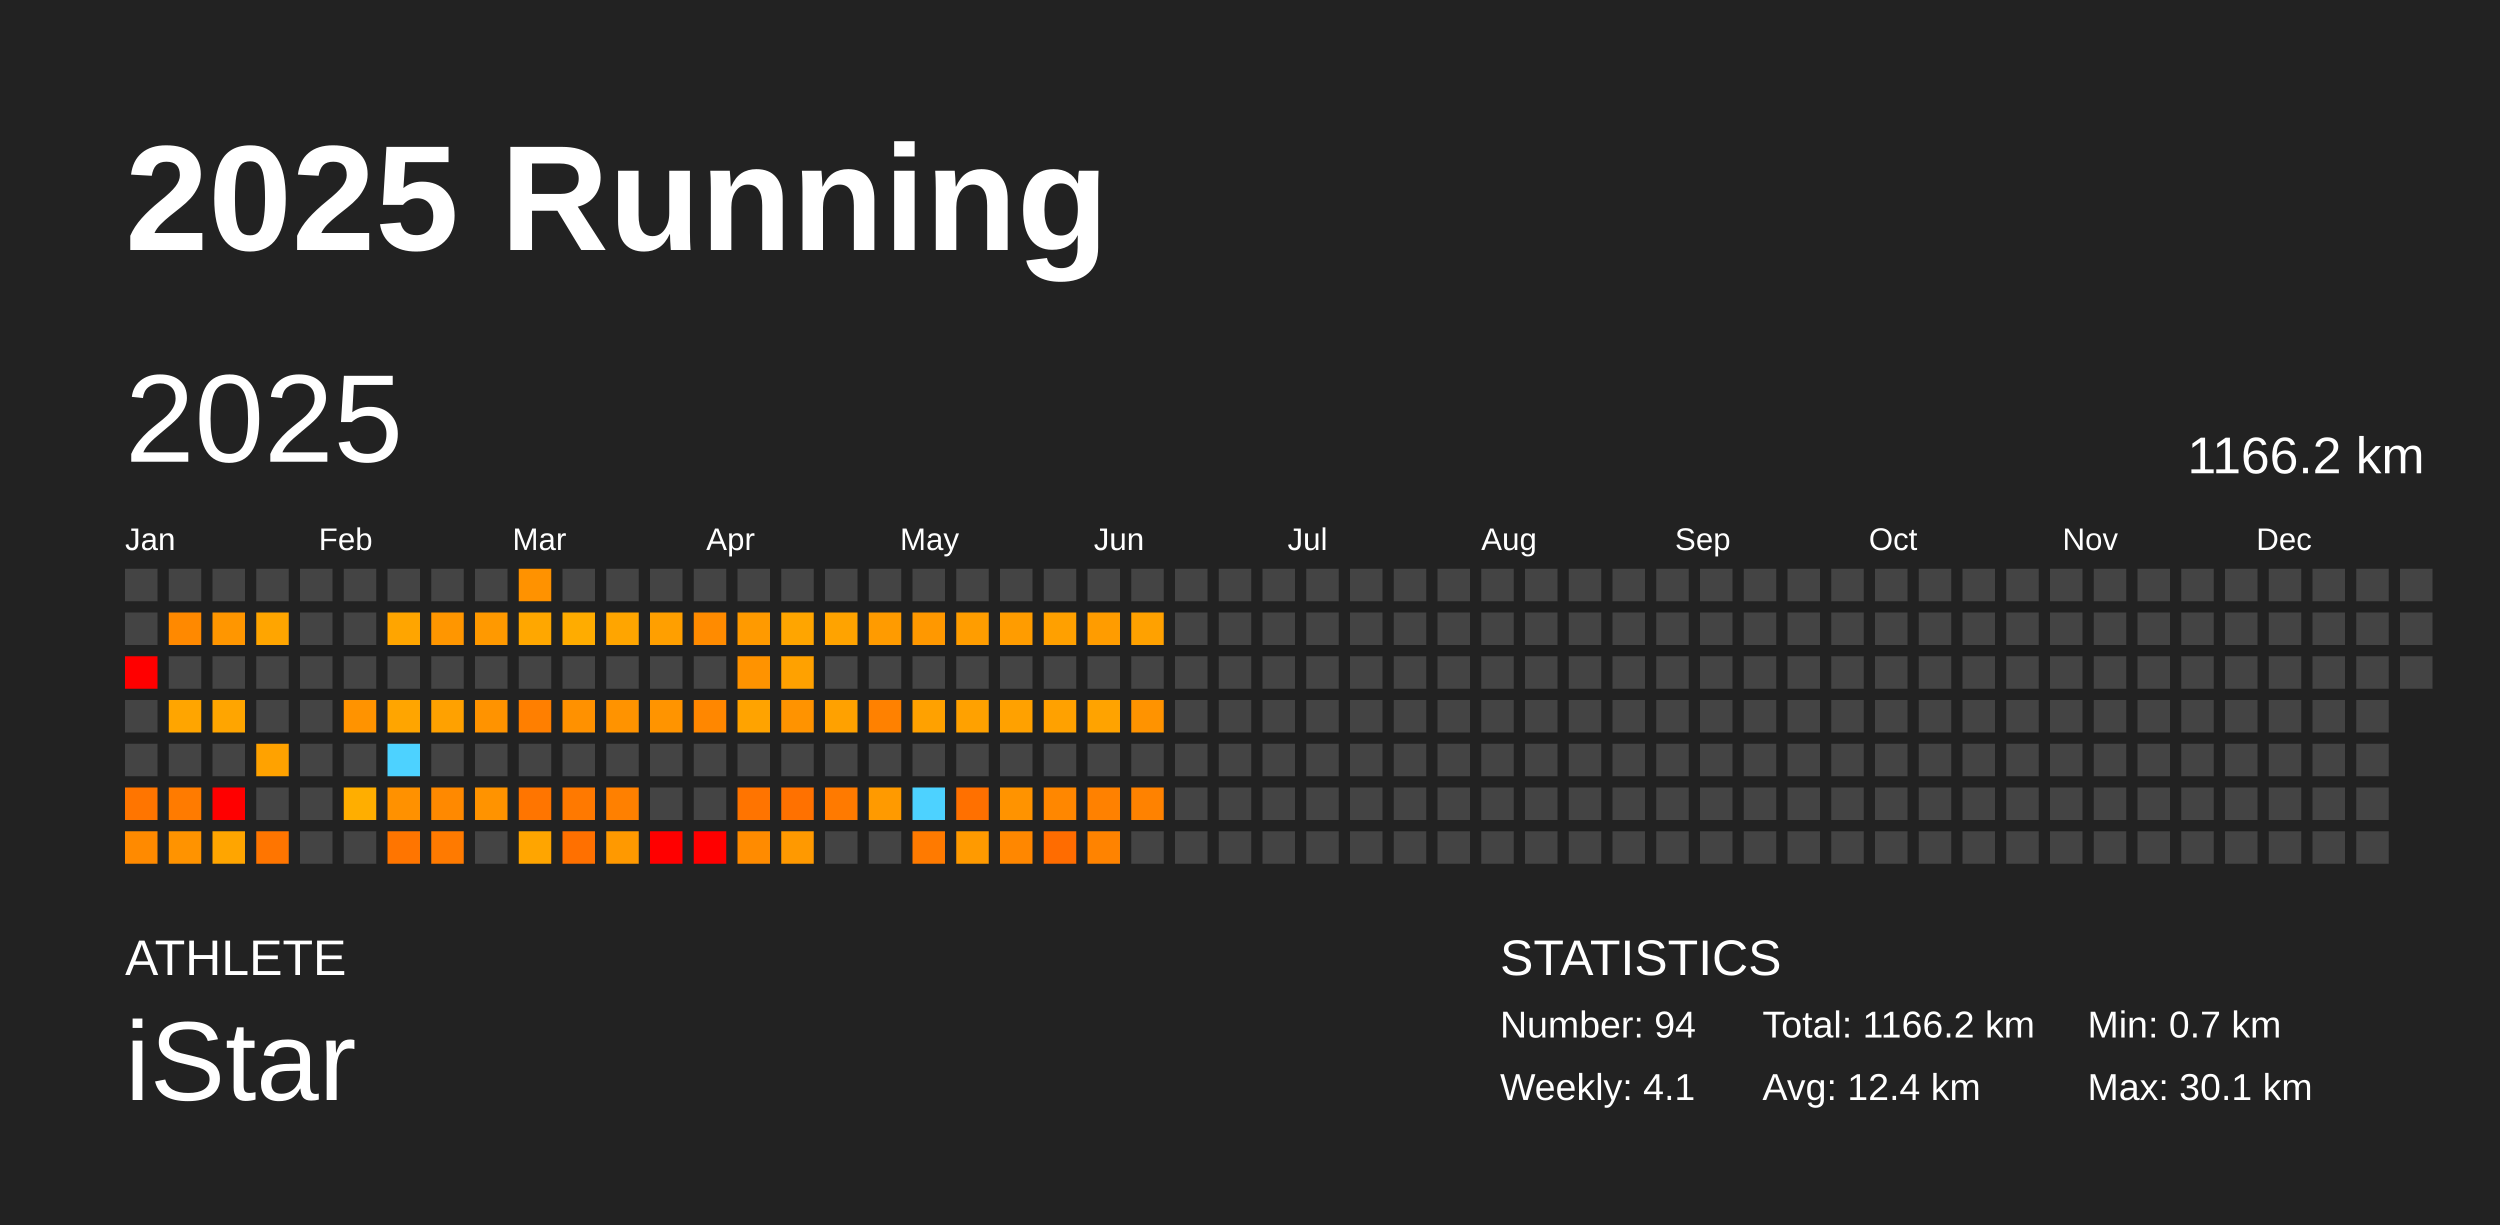
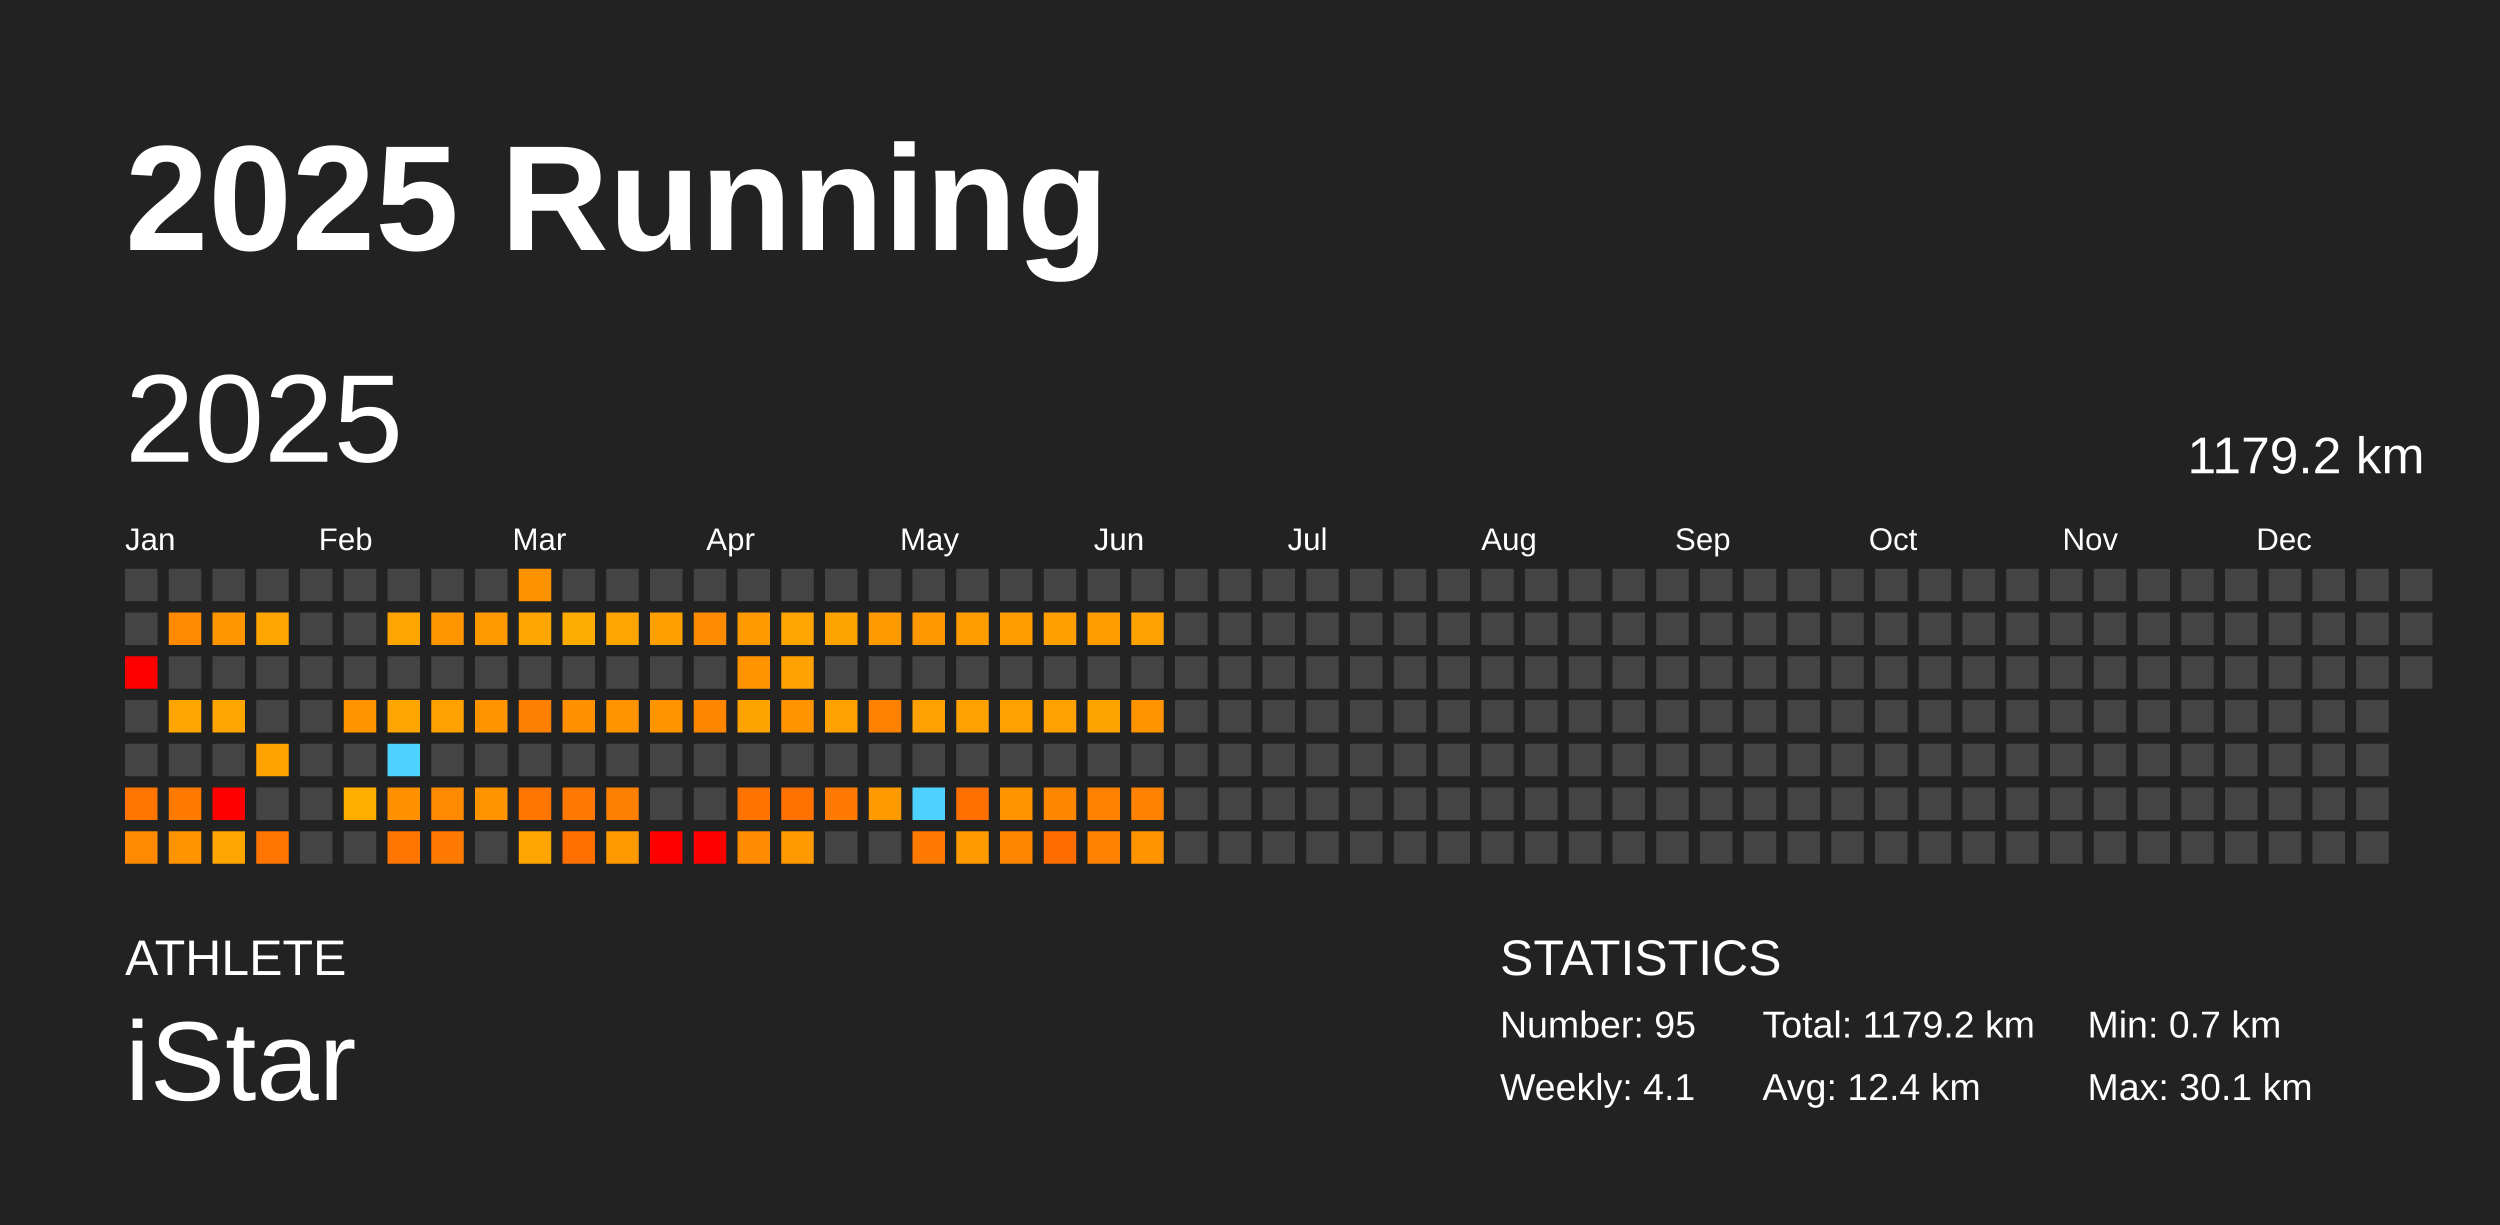
<svg xmlns="http://www.w3.org/2000/svg" baseProfile="full" height="98mm" version="1.1" viewBox="0,0,200,98" width="200mm">
  <defs />
  <rect fill="#222222" height="98" width="200" x="0" y="0" />
  <text fill="#FFFFFF" style="font-size:12px; font-family:Arial; font-weight:bold;" x="10" y="20">2025 Running</text>
  <text fill="#FFFFFF" style="font-size:4px; font-family:Arial" x="10" y="78">ATHLETE</text>
  <text fill="#FFFFFF" style="font-size:9px; font-family:Arial" x="10" y="88">iStar</text>
  <text fill="#FFFFFF" style="font-size:4px; font-family:Arial" x="120" y="78">STATISTICS</text>
-   <text fill="#FFFFFF" style="font-size:3px; font-family:Arial" x="120" y="83">Number: 94</text>
+   <text fill="#FFFFFF" style="font-size:3px; font-family:Arial" x="120" y="83">Number: 95</text>
  <text fill="#FFFFFF" style="font-size:3px; font-family:Arial" x="120" y="88">Weekly: 4.1</text>
-   <text fill="#FFFFFF" style="font-size:3px; font-family:Arial" x="141" y="83">Total: 1166.2 km</text>
+   <text fill="#FFFFFF" style="font-size:3px; font-family:Arial" x="141" y="83">Total: 1179.2 km</text>
  <text fill="#FFFFFF" style="font-size:3px; font-family:Arial" x="141" y="88">Avg: 12.4 km</text>
  <text fill="#FFFFFF" style="font-size:3px; font-family:Arial" x="167" y="83">Min: 0.7 km</text>
  <text fill="#FFFFFF" style="font-size:3px; font-family:Arial" x="167" y="88">Max: 30.1 km</text>
  <text dominant-baseline="hanging" fill="#FFFFFF" style="font-size:10.0px; font-family:Arial;" x="10" y="30">2025</text>
-   <text dominant-baseline="hanging" fill="#FFFFFF" style="font-size:4.125px; font-family:Arial;" x="175" y="35">1166.2 km</text>
+   <text dominant-baseline="hanging" fill="#FFFFFF" style="font-size:4.125px; font-family:Arial;" x="175" y="35">1179.2 km</text>
  <text fill="#FFFFFF" style="font-size:2.5px; font-family:Arial" x="10.0" y="44">Jan</text>
  <text fill="#FFFFFF" style="font-size:2.5px; font-family:Arial" x="25.5" y="44">Feb</text>
  <text fill="#FFFFFF" style="font-size:2.5px; font-family:Arial" x="41.0" y="44">Mar</text>
  <text fill="#FFFFFF" style="font-size:2.5px; font-family:Arial" x="56.5" y="44">Apr</text>
  <text fill="#FFFFFF" style="font-size:2.5px; font-family:Arial" x="72.0" y="44">May</text>
  <text fill="#FFFFFF" style="font-size:2.5px; font-family:Arial" x="87.5" y="44">Jun</text>
  <text fill="#FFFFFF" style="font-size:2.5px; font-family:Arial" x="103.0" y="44">Jul</text>
  <text fill="#FFFFFF" style="font-size:2.5px; font-family:Arial" x="118.5" y="44">Aug</text>
  <text fill="#FFFFFF" style="font-size:2.5px; font-family:Arial" x="134.0" y="44">Sep</text>
  <text fill="#FFFFFF" style="font-size:2.5px; font-family:Arial" x="149.5" y="44">Oct</text>
  <text fill="#FFFFFF" style="font-size:2.5px; font-family:Arial" x="165.0" y="44">Nov</text>
  <text fill="#FFFFFF" style="font-size:2.5px; font-family:Arial" x="180.5" y="44">Dec</text>
  <rect fill="#444444" height="2.6" width="2.6" x="10.0" y="45.5" />
  <rect fill="#444444" height="2.6" width="2.6" x="10.0" y="49.0" />
  <rect fill="red" height="2.6" width="2.6" x="10.0" y="52.5" />
  <rect fill="#444444" height="2.6" width="2.6" x="10.0" y="56.0" />
  <rect fill="#444444" height="2.6" width="2.6" x="10.0" y="59.5" />
  <rect fill="#ff7500" height="2.6" width="2.6" x="10.0" y="63.0" />
  <rect fill="#ff8a00" height="2.6" width="2.6" x="10.0" y="66.5" />
  <rect fill="#444444" height="2.6" width="2.6" x="13.5" y="45.5" />
  <rect fill="#ff8900" height="2.6" width="2.6" x="13.5" y="49.0" />
  <rect fill="#444444" height="2.6" width="2.6" x="13.5" y="52.5" />
  <rect fill="#ffa500" height="2.6" width="2.6" x="13.5" y="56.0" />
  <rect fill="#444444" height="2.6" width="2.6" x="13.5" y="59.5" />
  <rect fill="#ff7b00" height="2.6" width="2.6" x="13.5" y="63.0" />
  <rect fill="#ff9300" height="2.6" width="2.6" x="13.5" y="66.5" />
  <rect fill="#444444" height="2.6" width="2.6" x="17.0" y="45.5" />
  <rect fill="#ff9600" height="2.6" width="2.6" x="17.0" y="49.0" />
  <rect fill="#444444" height="2.6" width="2.6" x="17.0" y="52.5" />
  <rect fill="#ffa500" height="2.6" width="2.6" x="17.0" y="56.0" />
  <rect fill="#444444" height="2.6" width="2.6" x="17.0" y="59.5" />
  <rect fill="red" height="2.6" width="2.6" x="17.0" y="63.0" />
  <rect fill="#ffa500" height="2.6" width="2.6" x="17.0" y="66.5" />
  <rect fill="#444444" height="2.6" width="2.6" x="20.5" y="45.5" />
  <rect fill="#ffa500" height="2.6" width="2.6" x="20.5" y="49.0" />
  <rect fill="#444444" height="2.6" width="2.6" x="20.5" y="52.5" />
  <rect fill="#444444" height="2.6" width="2.6" x="20.5" y="56.0" />
  <rect fill="#ffa200" height="2.6" width="2.6" x="20.5" y="59.5" />
  <rect fill="#444444" height="2.6" width="2.6" x="20.5" y="63.0" />
  <rect fill="#ff7500" height="2.6" width="2.6" x="20.5" y="66.5" />
  <rect fill="#444444" height="2.6" width="2.6" x="24.0" y="45.5" />
  <rect fill="#444444" height="2.6" width="2.6" x="24.0" y="49.0" />
  <rect fill="#444444" height="2.6" width="2.6" x="24.0" y="52.5" />
  <rect fill="#444444" height="2.6" width="2.6" x="24.0" y="56.0" />
  <rect fill="#444444" height="2.6" width="2.6" x="24.0" y="59.5" />
  <rect fill="#444444" height="2.6" width="2.6" x="24.0" y="63.0" />
  <rect fill="#444444" height="2.6" width="2.6" x="24.0" y="66.5" />
  <rect fill="#444444" height="2.6" width="2.6" x="27.5" y="45.5" />
  <rect fill="#444444" height="2.6" width="2.6" x="27.5" y="49.0" />
  <rect fill="#444444" height="2.6" width="2.6" x="27.5" y="52.5" />
  <rect fill="#ff9300" height="2.6" width="2.6" x="27.5" y="56.0" />
  <rect fill="#444444" height="2.6" width="2.6" x="27.5" y="59.5" />
  <rect fill="#ffae00" height="2.6" width="2.6" x="27.5" y="63.0" />
  <rect fill="#444444" height="2.6" width="2.6" x="27.5" y="66.5" />
  <rect fill="#444444" height="2.6" width="2.6" x="31.0" y="45.5" />
  <rect fill="#ffa500" height="2.6" width="2.6" x="31.0" y="49.0" />
  <rect fill="#444444" height="2.6" width="2.6" x="31.0" y="52.5" />
  <rect fill="#ffa500" height="2.6" width="2.6" x="31.0" y="56.0" />
  <rect fill="#4dd2ff" height="2.6" width="2.6" x="31.0" y="59.5" />
  <rect fill="#ff9100" height="2.6" width="2.6" x="31.0" y="63.0" />
  <rect fill="#ff7500" height="2.6" width="2.6" x="31.0" y="66.5" />
  <rect fill="#444444" height="2.6" width="2.6" x="34.5" y="45.5" />
  <rect fill="#ff9600" height="2.6" width="2.6" x="34.5" y="49.0" />
  <rect fill="#444444" height="2.6" width="2.6" x="34.5" y="52.5" />
  <rect fill="#ffa100" height="2.6" width="2.6" x="34.5" y="56.0" />
  <rect fill="#444444" height="2.6" width="2.6" x="34.5" y="59.5" />
  <rect fill="#ff8900" height="2.6" width="2.6" x="34.5" y="63.0" />
  <rect fill="#ff7a00" height="2.6" width="2.6" x="34.5" y="66.5" />
  <rect fill="#444444" height="2.6" width="2.6" x="38.0" y="45.5" />
  <rect fill="#ff9900" height="2.6" width="2.6" x="38.0" y="49.0" />
  <rect fill="#444444" height="2.6" width="2.6" x="38.0" y="52.5" />
  <rect fill="#ff9300" height="2.6" width="2.6" x="38.0" y="56.0" />
  <rect fill="#444444" height="2.6" width="2.6" x="38.0" y="59.5" />
  <rect fill="#ff9300" height="2.6" width="2.6" x="38.0" y="63.0" />
  <rect fill="#444444" height="2.6" width="2.6" x="38.0" y="66.5" />
  <rect fill="#ff9200" height="2.6" width="2.6" x="41.5" y="45.5" />
  <rect fill="#ffa700" height="2.6" width="2.6" x="41.5" y="49.0" />
  <rect fill="#444444" height="2.6" width="2.6" x="41.5" y="52.5" />
  <rect fill="#ff7f00" height="2.6" width="2.6" x="41.5" y="56.0" />
  <rect fill="#444444" height="2.6" width="2.6" x="41.5" y="59.5" />
  <rect fill="#ff7500" height="2.6" width="2.6" x="41.5" y="63.0" />
  <rect fill="#ffa500" height="2.6" width="2.6" x="41.5" y="66.5" />
  <rect fill="#444444" height="2.6" width="2.6" x="45.0" y="45.5" />
  <rect fill="#ffac00" height="2.6" width="2.6" x="45.0" y="49.0" />
  <rect fill="#444444" height="2.6" width="2.6" x="45.0" y="52.5" />
  <rect fill="#ff9100" height="2.6" width="2.6" x="45.0" y="56.0" />
  <rect fill="#444444" height="2.6" width="2.6" x="45.0" y="59.5" />
  <rect fill="#ff7900" height="2.6" width="2.6" x="45.0" y="63.0" />
  <rect fill="#ff7000" height="2.6" width="2.6" x="45.0" y="66.5" />
  <rect fill="#444444" height="2.6" width="2.6" x="48.5" y="45.5" />
  <rect fill="#ffa500" height="2.6" width="2.6" x="48.5" y="49.0" />
  <rect fill="#444444" height="2.6" width="2.6" x="48.5" y="52.5" />
  <rect fill="#ff9300" height="2.6" width="2.6" x="48.5" y="56.0" />
  <rect fill="#444444" height="2.6" width="2.6" x="48.5" y="59.5" />
  <rect fill="#ff8000" height="2.6" width="2.6" x="48.5" y="63.0" />
  <rect fill="#ff9900" height="2.6" width="2.6" x="48.5" y="66.5" />
  <rect fill="#444444" height="2.6" width="2.6" x="52.0" y="45.5" />
  <rect fill="#ff9f00" height="2.6" width="2.6" x="52.0" y="49.0" />
  <rect fill="#444444" height="2.6" width="2.6" x="52.0" y="52.5" />
  <rect fill="#ff9400" height="2.6" width="2.6" x="52.0" y="56.0" />
  <rect fill="#444444" height="2.6" width="2.6" x="52.0" y="59.5" />
  <rect fill="#444444" height="2.6" width="2.6" x="52.0" y="63.0" />
  <rect fill="red" height="2.6" width="2.6" x="52.0" y="66.5" />
  <rect fill="#444444" height="2.6" width="2.6" x="55.5" y="45.5" />
  <rect fill="#ff8b00" height="2.6" width="2.6" x="55.5" y="49.0" />
  <rect fill="#444444" height="2.6" width="2.6" x="55.5" y="52.5" />
  <rect fill="#ff8700" height="2.6" width="2.6" x="55.5" y="56.0" />
  <rect fill="#444444" height="2.6" width="2.6" x="55.5" y="59.5" />
  <rect fill="#444444" height="2.6" width="2.6" x="55.5" y="63.0" />
  <rect fill="red" height="2.6" width="2.6" x="55.5" y="66.5" />
  <rect fill="#444444" height="2.6" width="2.6" x="59.0" y="45.5" />
  <rect fill="#ff9a00" height="2.6" width="2.6" x="59.0" y="49.0" />
  <rect fill="#ff9300" height="2.6" width="2.6" x="59.0" y="52.5" />
  <rect fill="#ffa300" height="2.6" width="2.6" x="59.0" y="56.0" />
  <rect fill="#444444" height="2.6" width="2.6" x="59.0" y="59.5" />
  <rect fill="#ff7400" height="2.6" width="2.6" x="59.0" y="63.0" />
  <rect fill="#ff8b00" height="2.6" width="2.6" x="59.0" y="66.5" />
  <rect fill="#444444" height="2.6" width="2.6" x="62.5" y="45.5" />
  <rect fill="#ffa500" height="2.6" width="2.6" x="62.5" y="49.0" />
  <rect fill="#ffa100" height="2.6" width="2.6" x="62.5" y="52.5" />
  <rect fill="#ff9300" height="2.6" width="2.6" x="62.5" y="56.0" />
  <rect fill="#444444" height="2.6" width="2.6" x="62.5" y="59.5" />
  <rect fill="#ff7100" height="2.6" width="2.6" x="62.5" y="63.0" />
  <rect fill="#ff9900" height="2.6" width="2.6" x="62.5" y="66.5" />
  <rect fill="#444444" height="2.6" width="2.6" x="66.0" y="45.5" />
  <rect fill="#ffa300" height="2.6" width="2.6" x="66.0" y="49.0" />
  <rect fill="#444444" height="2.6" width="2.6" x="66.0" y="52.5" />
  <rect fill="#ffa100" height="2.6" width="2.6" x="66.0" y="56.0" />
  <rect fill="#444444" height="2.6" width="2.6" x="66.0" y="59.5" />
  <rect fill="#ff7a00" height="2.6" width="2.6" x="66.0" y="63.0" />
  <rect fill="#444444" height="2.6" width="2.6" x="66.0" y="66.5" />
  <rect fill="#444444" height="2.6" width="2.6" x="69.5" y="45.5" />
  <rect fill="#ff9b00" height="2.6" width="2.6" x="69.5" y="49.0" />
  <rect fill="#444444" height="2.6" width="2.6" x="69.5" y="52.5" />
  <rect fill="#ff8100" height="2.6" width="2.6" x="69.5" y="56.0" />
  <rect fill="#444444" height="2.6" width="2.6" x="69.5" y="59.5" />
  <rect fill="#ff9a00" height="2.6" width="2.6" x="69.5" y="63.0" />
  <rect fill="#444444" height="2.6" width="2.6" x="69.5" y="66.5" />
  <rect fill="#444444" height="2.6" width="2.6" x="73.0" y="45.5" />
  <rect fill="#ff9800" height="2.6" width="2.6" x="73.0" y="49.0" />
  <rect fill="#444444" height="2.6" width="2.6" x="73.0" y="52.5" />
  <rect fill="#ffa100" height="2.6" width="2.6" x="73.0" y="56.0" />
  <rect fill="#444444" height="2.6" width="2.6" x="73.0" y="59.5" />
  <rect fill="#4dd2ff" height="2.6" width="2.6" x="73.0" y="63.0" />
  <rect fill="#ff7a00" height="2.6" width="2.6" x="73.0" y="66.5" />
  <rect fill="#444444" height="2.6" width="2.6" x="76.5" y="45.5" />
  <rect fill="#ff9d00" height="2.6" width="2.6" x="76.5" y="49.0" />
  <rect fill="#444444" height="2.6" width="2.6" x="76.5" y="52.5" />
  <rect fill="#ffa100" height="2.6" width="2.6" x="76.5" y="56.0" />
  <rect fill="#444444" height="2.6" width="2.6" x="76.5" y="59.5" />
  <rect fill="#ff7000" height="2.6" width="2.6" x="76.5" y="63.0" />
  <rect fill="#ff9a00" height="2.6" width="2.6" x="76.5" y="66.5" />
  <rect fill="#444444" height="2.6" width="2.6" x="80.0" y="45.5" />
  <rect fill="#ff9c00" height="2.6" width="2.6" x="80.0" y="49.0" />
  <rect fill="#444444" height="2.6" width="2.6" x="80.0" y="52.5" />
  <rect fill="#ffa100" height="2.6" width="2.6" x="80.0" y="56.0" />
  <rect fill="#444444" height="2.6" width="2.6" x="80.0" y="59.5" />
  <rect fill="#ff9300" height="2.6" width="2.6" x="80.0" y="63.0" />
  <rect fill="#ff8700" height="2.6" width="2.6" x="80.0" y="66.5" />
  <rect fill="#444444" height="2.6" width="2.6" x="83.5" y="45.5" />
  <rect fill="#ffa000" height="2.6" width="2.6" x="83.5" y="49.0" />
  <rect fill="#444444" height="2.6" width="2.6" x="83.5" y="52.5" />
  <rect fill="#ffa100" height="2.6" width="2.6" x="83.5" y="56.0" />
  <rect fill="#444444" height="2.6" width="2.6" x="83.5" y="59.5" />
  <rect fill="#ff8700" height="2.6" width="2.6" x="83.5" y="63.0" />
  <rect fill="#ff6c00" height="2.6" width="2.6" x="83.5" y="66.5" />
  <rect fill="#444444" height="2.6" width="2.6" x="87.0" y="45.5" />
  <rect fill="#ff9c00" height="2.6" width="2.6" x="87.0" y="49.0" />
  <rect fill="#444444" height="2.6" width="2.6" x="87.0" y="52.5" />
  <rect fill="#ffa300" height="2.6" width="2.6" x="87.0" y="56.0" />
  <rect fill="#444444" height="2.6" width="2.6" x="87.0" y="59.5" />
  <rect fill="#ff8100" height="2.6" width="2.6" x="87.0" y="63.0" />
  <rect fill="#ff8300" height="2.6" width="2.6" x="87.0" y="66.5" />
  <rect fill="#444444" height="2.6" width="2.6" x="90.5" y="45.5" />
  <rect fill="#ffa100" height="2.6" width="2.6" x="90.5" y="49.0" />
  <rect fill="#444444" height="2.6" width="2.6" x="90.5" y="52.5" />
  <rect fill="#ff9300" height="2.6" width="2.6" x="90.5" y="56.0" />
  <rect fill="#444444" height="2.6" width="2.6" x="90.5" y="59.5" />
  <rect fill="#ff8200" height="2.6" width="2.6" x="90.5" y="63.0" />
-   <rect fill="#444444" height="2.6" width="2.6" x="90.5" y="66.5" />
+   <rect fill="#ff9400" height="2.6" width="2.6" x="90.5" y="66.5" />
  <rect fill="#444444" height="2.6" width="2.6" x="94.0" y="45.5" />
  <rect fill="#444444" height="2.6" width="2.6" x="94.0" y="49.0" />
  <rect fill="#444444" height="2.6" width="2.6" x="94.0" y="52.5" />
  <rect fill="#444444" height="2.6" width="2.6" x="94.0" y="56.0" />
  <rect fill="#444444" height="2.6" width="2.6" x="94.0" y="59.5" />
  <rect fill="#444444" height="2.6" width="2.6" x="94.0" y="63.0" />
  <rect fill="#444444" height="2.6" width="2.6" x="94.0" y="66.5" />
  <rect fill="#444444" height="2.6" width="2.6" x="97.5" y="45.5" />
  <rect fill="#444444" height="2.6" width="2.6" x="97.5" y="49.0" />
  <rect fill="#444444" height="2.6" width="2.6" x="97.5" y="52.5" />
  <rect fill="#444444" height="2.6" width="2.6" x="97.5" y="56.0" />
  <rect fill="#444444" height="2.6" width="2.6" x="97.5" y="59.5" />
  <rect fill="#444444" height="2.6" width="2.6" x="97.5" y="63.0" />
  <rect fill="#444444" height="2.6" width="2.6" x="97.5" y="66.5" />
  <rect fill="#444444" height="2.6" width="2.6" x="101.0" y="45.5" />
  <rect fill="#444444" height="2.6" width="2.6" x="101.0" y="49.0" />
  <rect fill="#444444" height="2.6" width="2.6" x="101.0" y="52.5" />
  <rect fill="#444444" height="2.6" width="2.6" x="101.0" y="56.0" />
  <rect fill="#444444" height="2.6" width="2.6" x="101.0" y="59.5" />
  <rect fill="#444444" height="2.6" width="2.6" x="101.0" y="63.0" />
  <rect fill="#444444" height="2.6" width="2.6" x="101.0" y="66.5" />
  <rect fill="#444444" height="2.6" width="2.6" x="104.5" y="45.5" />
  <rect fill="#444444" height="2.6" width="2.6" x="104.5" y="49.0" />
  <rect fill="#444444" height="2.6" width="2.6" x="104.5" y="52.5" />
  <rect fill="#444444" height="2.6" width="2.6" x="104.5" y="56.0" />
  <rect fill="#444444" height="2.6" width="2.6" x="104.5" y="59.5" />
  <rect fill="#444444" height="2.6" width="2.6" x="104.5" y="63.0" />
  <rect fill="#444444" height="2.6" width="2.6" x="104.5" y="66.5" />
  <rect fill="#444444" height="2.6" width="2.6" x="108.0" y="45.5" />
  <rect fill="#444444" height="2.6" width="2.6" x="108.0" y="49.0" />
  <rect fill="#444444" height="2.6" width="2.6" x="108.0" y="52.5" />
  <rect fill="#444444" height="2.6" width="2.6" x="108.0" y="56.0" />
  <rect fill="#444444" height="2.6" width="2.6" x="108.0" y="59.5" />
  <rect fill="#444444" height="2.6" width="2.6" x="108.0" y="63.0" />
  <rect fill="#444444" height="2.6" width="2.6" x="108.0" y="66.5" />
  <rect fill="#444444" height="2.6" width="2.6" x="111.5" y="45.5" />
  <rect fill="#444444" height="2.6" width="2.6" x="111.5" y="49.0" />
  <rect fill="#444444" height="2.6" width="2.6" x="111.5" y="52.5" />
  <rect fill="#444444" height="2.6" width="2.6" x="111.5" y="56.0" />
  <rect fill="#444444" height="2.6" width="2.6" x="111.5" y="59.5" />
  <rect fill="#444444" height="2.6" width="2.6" x="111.5" y="63.0" />
  <rect fill="#444444" height="2.6" width="2.6" x="111.5" y="66.5" />
  <rect fill="#444444" height="2.6" width="2.6" x="115.0" y="45.5" />
  <rect fill="#444444" height="2.6" width="2.6" x="115.0" y="49.0" />
  <rect fill="#444444" height="2.6" width="2.6" x="115.0" y="52.5" />
  <rect fill="#444444" height="2.6" width="2.6" x="115.0" y="56.0" />
  <rect fill="#444444" height="2.6" width="2.6" x="115.0" y="59.5" />
  <rect fill="#444444" height="2.6" width="2.6" x="115.0" y="63.0" />
  <rect fill="#444444" height="2.6" width="2.6" x="115.0" y="66.5" />
  <rect fill="#444444" height="2.6" width="2.6" x="118.5" y="45.5" />
  <rect fill="#444444" height="2.6" width="2.6" x="118.5" y="49.0" />
  <rect fill="#444444" height="2.6" width="2.6" x="118.5" y="52.5" />
  <rect fill="#444444" height="2.6" width="2.6" x="118.5" y="56.0" />
  <rect fill="#444444" height="2.6" width="2.6" x="118.5" y="59.5" />
  <rect fill="#444444" height="2.6" width="2.6" x="118.5" y="63.0" />
  <rect fill="#444444" height="2.6" width="2.6" x="118.5" y="66.5" />
  <rect fill="#444444" height="2.6" width="2.6" x="122.0" y="45.5" />
  <rect fill="#444444" height="2.6" width="2.6" x="122.0" y="49.0" />
  <rect fill="#444444" height="2.6" width="2.6" x="122.0" y="52.5" />
  <rect fill="#444444" height="2.6" width="2.6" x="122.0" y="56.0" />
  <rect fill="#444444" height="2.6" width="2.6" x="122.0" y="59.5" />
  <rect fill="#444444" height="2.6" width="2.6" x="122.0" y="63.0" />
  <rect fill="#444444" height="2.6" width="2.6" x="122.0" y="66.5" />
  <rect fill="#444444" height="2.6" width="2.6" x="125.5" y="45.5" />
  <rect fill="#444444" height="2.6" width="2.6" x="125.5" y="49.0" />
  <rect fill="#444444" height="2.6" width="2.6" x="125.5" y="52.5" />
  <rect fill="#444444" height="2.6" width="2.6" x="125.5" y="56.0" />
  <rect fill="#444444" height="2.6" width="2.6" x="125.5" y="59.5" />
  <rect fill="#444444" height="2.6" width="2.6" x="125.5" y="63.0" />
  <rect fill="#444444" height="2.6" width="2.6" x="125.5" y="66.5" />
  <rect fill="#444444" height="2.6" width="2.6" x="129.0" y="45.5" />
  <rect fill="#444444" height="2.6" width="2.6" x="129.0" y="49.0" />
  <rect fill="#444444" height="2.6" width="2.6" x="129.0" y="52.5" />
  <rect fill="#444444" height="2.6" width="2.6" x="129.0" y="56.0" />
  <rect fill="#444444" height="2.6" width="2.6" x="129.0" y="59.5" />
  <rect fill="#444444" height="2.6" width="2.6" x="129.0" y="63.0" />
  <rect fill="#444444" height="2.6" width="2.6" x="129.0" y="66.5" />
  <rect fill="#444444" height="2.6" width="2.6" x="132.5" y="45.5" />
  <rect fill="#444444" height="2.6" width="2.6" x="132.5" y="49.0" />
  <rect fill="#444444" height="2.6" width="2.6" x="132.5" y="52.5" />
  <rect fill="#444444" height="2.6" width="2.6" x="132.5" y="56.0" />
  <rect fill="#444444" height="2.6" width="2.6" x="132.5" y="59.5" />
  <rect fill="#444444" height="2.6" width="2.6" x="132.5" y="63.0" />
  <rect fill="#444444" height="2.6" width="2.6" x="132.5" y="66.5" />
  <rect fill="#444444" height="2.6" width="2.6" x="136.0" y="45.5" />
  <rect fill="#444444" height="2.6" width="2.6" x="136.0" y="49.0" />
  <rect fill="#444444" height="2.6" width="2.6" x="136.0" y="52.5" />
  <rect fill="#444444" height="2.6" width="2.6" x="136.0" y="56.0" />
  <rect fill="#444444" height="2.6" width="2.6" x="136.0" y="59.5" />
  <rect fill="#444444" height="2.6" width="2.6" x="136.0" y="63.0" />
  <rect fill="#444444" height="2.6" width="2.6" x="136.0" y="66.5" />
  <rect fill="#444444" height="2.6" width="2.6" x="139.5" y="45.5" />
  <rect fill="#444444" height="2.6" width="2.6" x="139.5" y="49.0" />
  <rect fill="#444444" height="2.6" width="2.6" x="139.5" y="52.5" />
  <rect fill="#444444" height="2.6" width="2.6" x="139.5" y="56.0" />
  <rect fill="#444444" height="2.6" width="2.6" x="139.5" y="59.5" />
  <rect fill="#444444" height="2.6" width="2.6" x="139.5" y="63.0" />
  <rect fill="#444444" height="2.6" width="2.6" x="139.5" y="66.5" />
  <rect fill="#444444" height="2.6" width="2.6" x="143.0" y="45.5" />
  <rect fill="#444444" height="2.6" width="2.6" x="143.0" y="49.0" />
  <rect fill="#444444" height="2.6" width="2.6" x="143.0" y="52.5" />
  <rect fill="#444444" height="2.6" width="2.6" x="143.0" y="56.0" />
  <rect fill="#444444" height="2.6" width="2.6" x="143.0" y="59.5" />
  <rect fill="#444444" height="2.6" width="2.6" x="143.0" y="63.0" />
  <rect fill="#444444" height="2.6" width="2.6" x="143.0" y="66.5" />
  <rect fill="#444444" height="2.6" width="2.6" x="146.5" y="45.5" />
  <rect fill="#444444" height="2.6" width="2.6" x="146.5" y="49.0" />
  <rect fill="#444444" height="2.6" width="2.6" x="146.5" y="52.5" />
  <rect fill="#444444" height="2.6" width="2.6" x="146.5" y="56.0" />
  <rect fill="#444444" height="2.6" width="2.6" x="146.5" y="59.5" />
  <rect fill="#444444" height="2.6" width="2.6" x="146.5" y="63.0" />
  <rect fill="#444444" height="2.6" width="2.6" x="146.5" y="66.5" />
  <rect fill="#444444" height="2.6" width="2.6" x="150.0" y="45.5" />
  <rect fill="#444444" height="2.6" width="2.6" x="150.0" y="49.0" />
  <rect fill="#444444" height="2.6" width="2.6" x="150.0" y="52.5" />
  <rect fill="#444444" height="2.6" width="2.6" x="150.0" y="56.0" />
  <rect fill="#444444" height="2.6" width="2.6" x="150.0" y="59.5" />
  <rect fill="#444444" height="2.6" width="2.6" x="150.0" y="63.0" />
  <rect fill="#444444" height="2.6" width="2.6" x="150.0" y="66.5" />
  <rect fill="#444444" height="2.6" width="2.6" x="153.5" y="45.5" />
  <rect fill="#444444" height="2.6" width="2.6" x="153.5" y="49.0" />
  <rect fill="#444444" height="2.6" width="2.6" x="153.5" y="52.5" />
  <rect fill="#444444" height="2.6" width="2.6" x="153.5" y="56.0" />
  <rect fill="#444444" height="2.6" width="2.6" x="153.5" y="59.5" />
  <rect fill="#444444" height="2.6" width="2.6" x="153.5" y="63.0" />
  <rect fill="#444444" height="2.6" width="2.6" x="153.5" y="66.5" />
  <rect fill="#444444" height="2.6" width="2.6" x="157.0" y="45.5" />
  <rect fill="#444444" height="2.6" width="2.6" x="157.0" y="49.0" />
  <rect fill="#444444" height="2.6" width="2.6" x="157.0" y="52.5" />
  <rect fill="#444444" height="2.6" width="2.6" x="157.0" y="56.0" />
  <rect fill="#444444" height="2.6" width="2.6" x="157.0" y="59.5" />
  <rect fill="#444444" height="2.6" width="2.6" x="157.0" y="63.0" />
  <rect fill="#444444" height="2.6" width="2.6" x="157.0" y="66.5" />
  <rect fill="#444444" height="2.6" width="2.6" x="160.5" y="45.5" />
  <rect fill="#444444" height="2.6" width="2.6" x="160.5" y="49.0" />
  <rect fill="#444444" height="2.6" width="2.6" x="160.5" y="52.5" />
  <rect fill="#444444" height="2.6" width="2.6" x="160.5" y="56.0" />
  <rect fill="#444444" height="2.6" width="2.6" x="160.5" y="59.5" />
  <rect fill="#444444" height="2.6" width="2.6" x="160.5" y="63.0" />
  <rect fill="#444444" height="2.6" width="2.6" x="160.5" y="66.5" />
  <rect fill="#444444" height="2.6" width="2.6" x="164.0" y="45.5" />
  <rect fill="#444444" height="2.6" width="2.6" x="164.0" y="49.0" />
  <rect fill="#444444" height="2.6" width="2.6" x="164.0" y="52.5" />
  <rect fill="#444444" height="2.6" width="2.6" x="164.0" y="56.0" />
  <rect fill="#444444" height="2.6" width="2.6" x="164.0" y="59.5" />
  <rect fill="#444444" height="2.6" width="2.6" x="164.0" y="63.0" />
  <rect fill="#444444" height="2.6" width="2.6" x="164.0" y="66.5" />
  <rect fill="#444444" height="2.6" width="2.6" x="167.5" y="45.5" />
  <rect fill="#444444" height="2.6" width="2.6" x="167.5" y="49.0" />
  <rect fill="#444444" height="2.6" width="2.6" x="167.5" y="52.5" />
  <rect fill="#444444" height="2.6" width="2.6" x="167.5" y="56.0" />
  <rect fill="#444444" height="2.6" width="2.6" x="167.5" y="59.5" />
  <rect fill="#444444" height="2.6" width="2.6" x="167.5" y="63.0" />
  <rect fill="#444444" height="2.6" width="2.6" x="167.5" y="66.5" />
  <rect fill="#444444" height="2.6" width="2.6" x="171.0" y="45.5" />
  <rect fill="#444444" height="2.6" width="2.6" x="171.0" y="49.0" />
  <rect fill="#444444" height="2.6" width="2.6" x="171.0" y="52.5" />
  <rect fill="#444444" height="2.6" width="2.6" x="171.0" y="56.0" />
  <rect fill="#444444" height="2.6" width="2.6" x="171.0" y="59.5" />
  <rect fill="#444444" height="2.6" width="2.6" x="171.0" y="63.0" />
  <rect fill="#444444" height="2.6" width="2.6" x="171.0" y="66.5" />
  <rect fill="#444444" height="2.6" width="2.6" x="174.5" y="45.5" />
  <rect fill="#444444" height="2.6" width="2.6" x="174.5" y="49.0" />
  <rect fill="#444444" height="2.6" width="2.6" x="174.5" y="52.5" />
  <rect fill="#444444" height="2.6" width="2.6" x="174.5" y="56.0" />
  <rect fill="#444444" height="2.6" width="2.6" x="174.5" y="59.5" />
  <rect fill="#444444" height="2.6" width="2.6" x="174.5" y="63.0" />
  <rect fill="#444444" height="2.6" width="2.6" x="174.5" y="66.5" />
  <rect fill="#444444" height="2.6" width="2.6" x="178.0" y="45.5" />
  <rect fill="#444444" height="2.6" width="2.6" x="178.0" y="49.0" />
  <rect fill="#444444" height="2.6" width="2.6" x="178.0" y="52.5" />
  <rect fill="#444444" height="2.6" width="2.6" x="178.0" y="56.0" />
  <rect fill="#444444" height="2.6" width="2.6" x="178.0" y="59.5" />
  <rect fill="#444444" height="2.6" width="2.6" x="178.0" y="63.0" />
  <rect fill="#444444" height="2.6" width="2.6" x="178.0" y="66.5" />
  <rect fill="#444444" height="2.6" width="2.6" x="181.5" y="45.5" />
  <rect fill="#444444" height="2.6" width="2.6" x="181.5" y="49.0" />
  <rect fill="#444444" height="2.6" width="2.6" x="181.5" y="52.5" />
  <rect fill="#444444" height="2.6" width="2.6" x="181.5" y="56.0" />
  <rect fill="#444444" height="2.6" width="2.6" x="181.5" y="59.5" />
  <rect fill="#444444" height="2.6" width="2.6" x="181.5" y="63.0" />
  <rect fill="#444444" height="2.6" width="2.6" x="181.5" y="66.5" />
  <rect fill="#444444" height="2.6" width="2.6" x="185.0" y="45.5" />
  <rect fill="#444444" height="2.6" width="2.6" x="185.0" y="49.0" />
  <rect fill="#444444" height="2.6" width="2.6" x="185.0" y="52.5" />
  <rect fill="#444444" height="2.6" width="2.6" x="185.0" y="56.0" />
  <rect fill="#444444" height="2.6" width="2.6" x="185.0" y="59.5" />
  <rect fill="#444444" height="2.6" width="2.6" x="185.0" y="63.0" />
  <rect fill="#444444" height="2.6" width="2.6" x="185.0" y="66.5" />
  <rect fill="#444444" height="2.6" width="2.6" x="188.5" y="45.5" />
  <rect fill="#444444" height="2.6" width="2.6" x="188.5" y="49.0" />
  <rect fill="#444444" height="2.6" width="2.6" x="188.5" y="52.5" />
  <rect fill="#444444" height="2.6" width="2.6" x="188.5" y="56.0" />
  <rect fill="#444444" height="2.6" width="2.6" x="188.5" y="59.5" />
  <rect fill="#444444" height="2.6" width="2.6" x="188.5" y="63.0" />
  <rect fill="#444444" height="2.6" width="2.6" x="188.5" y="66.5" />
  <rect fill="#444444" height="2.6" width="2.6" x="192.0" y="45.5" />
  <rect fill="#444444" height="2.6" width="2.6" x="192.0" y="49.0" />
  <rect fill="#444444" height="2.6" width="2.6" x="192.0" y="52.5" />
</svg>
